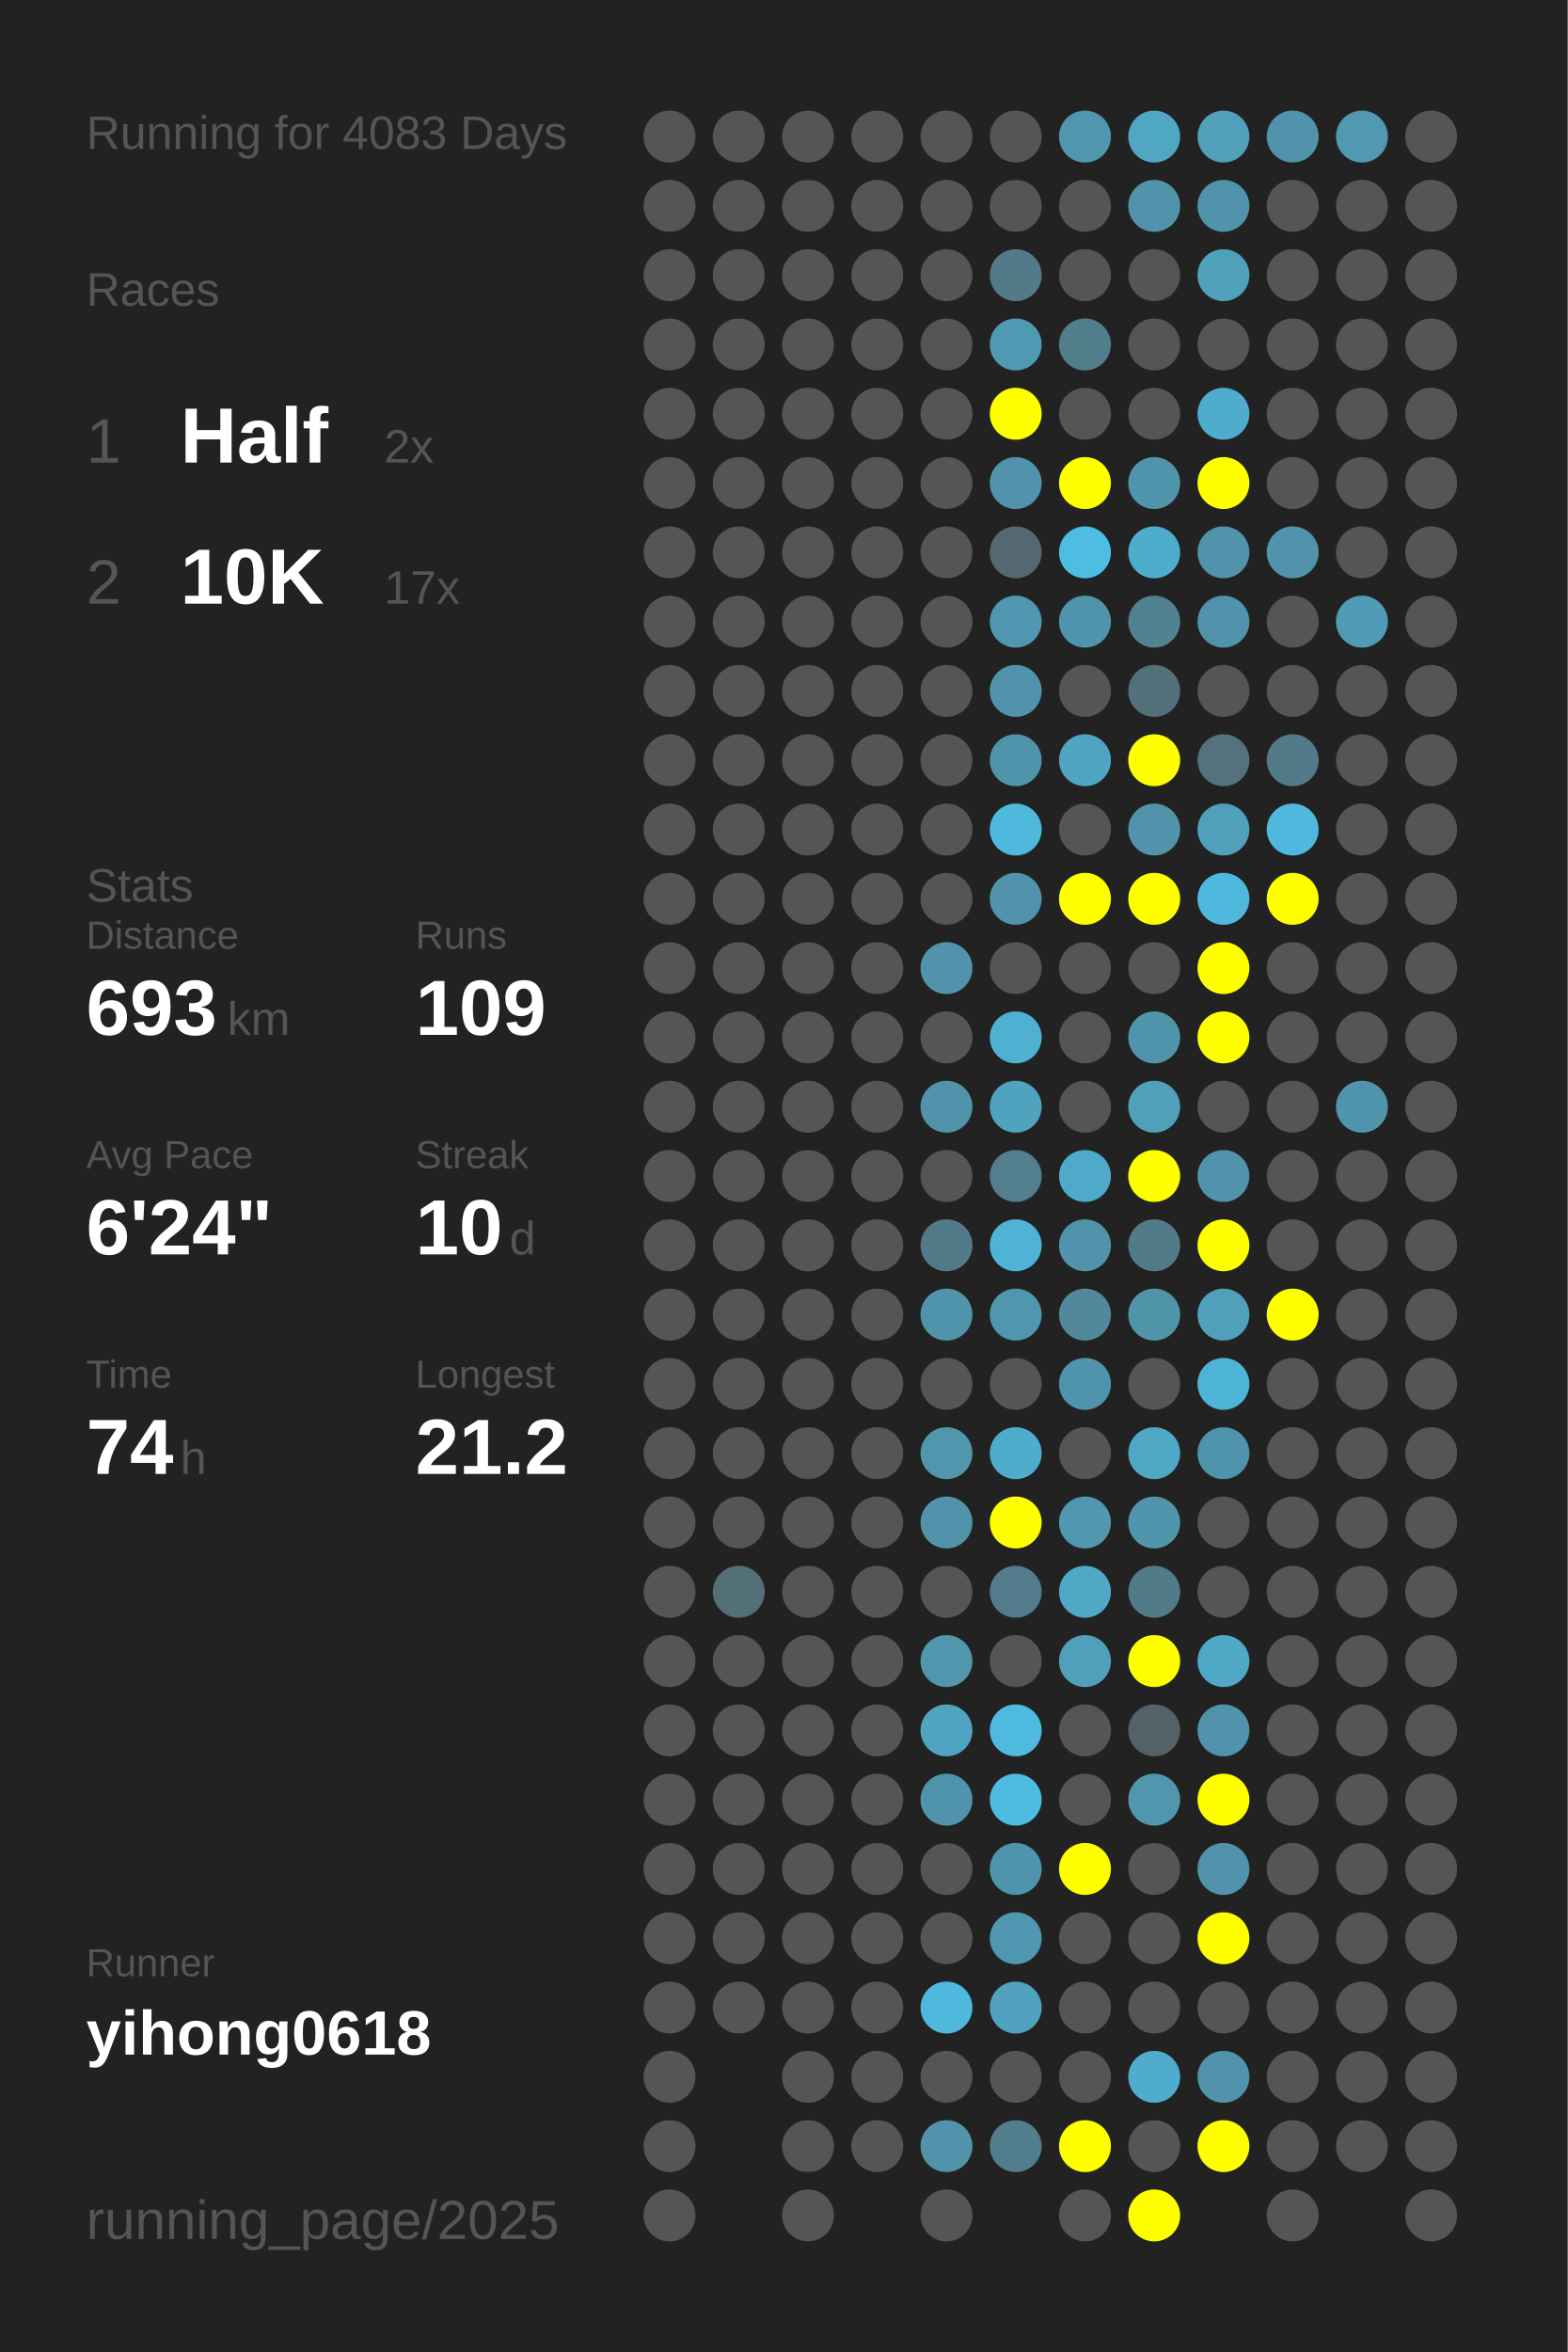
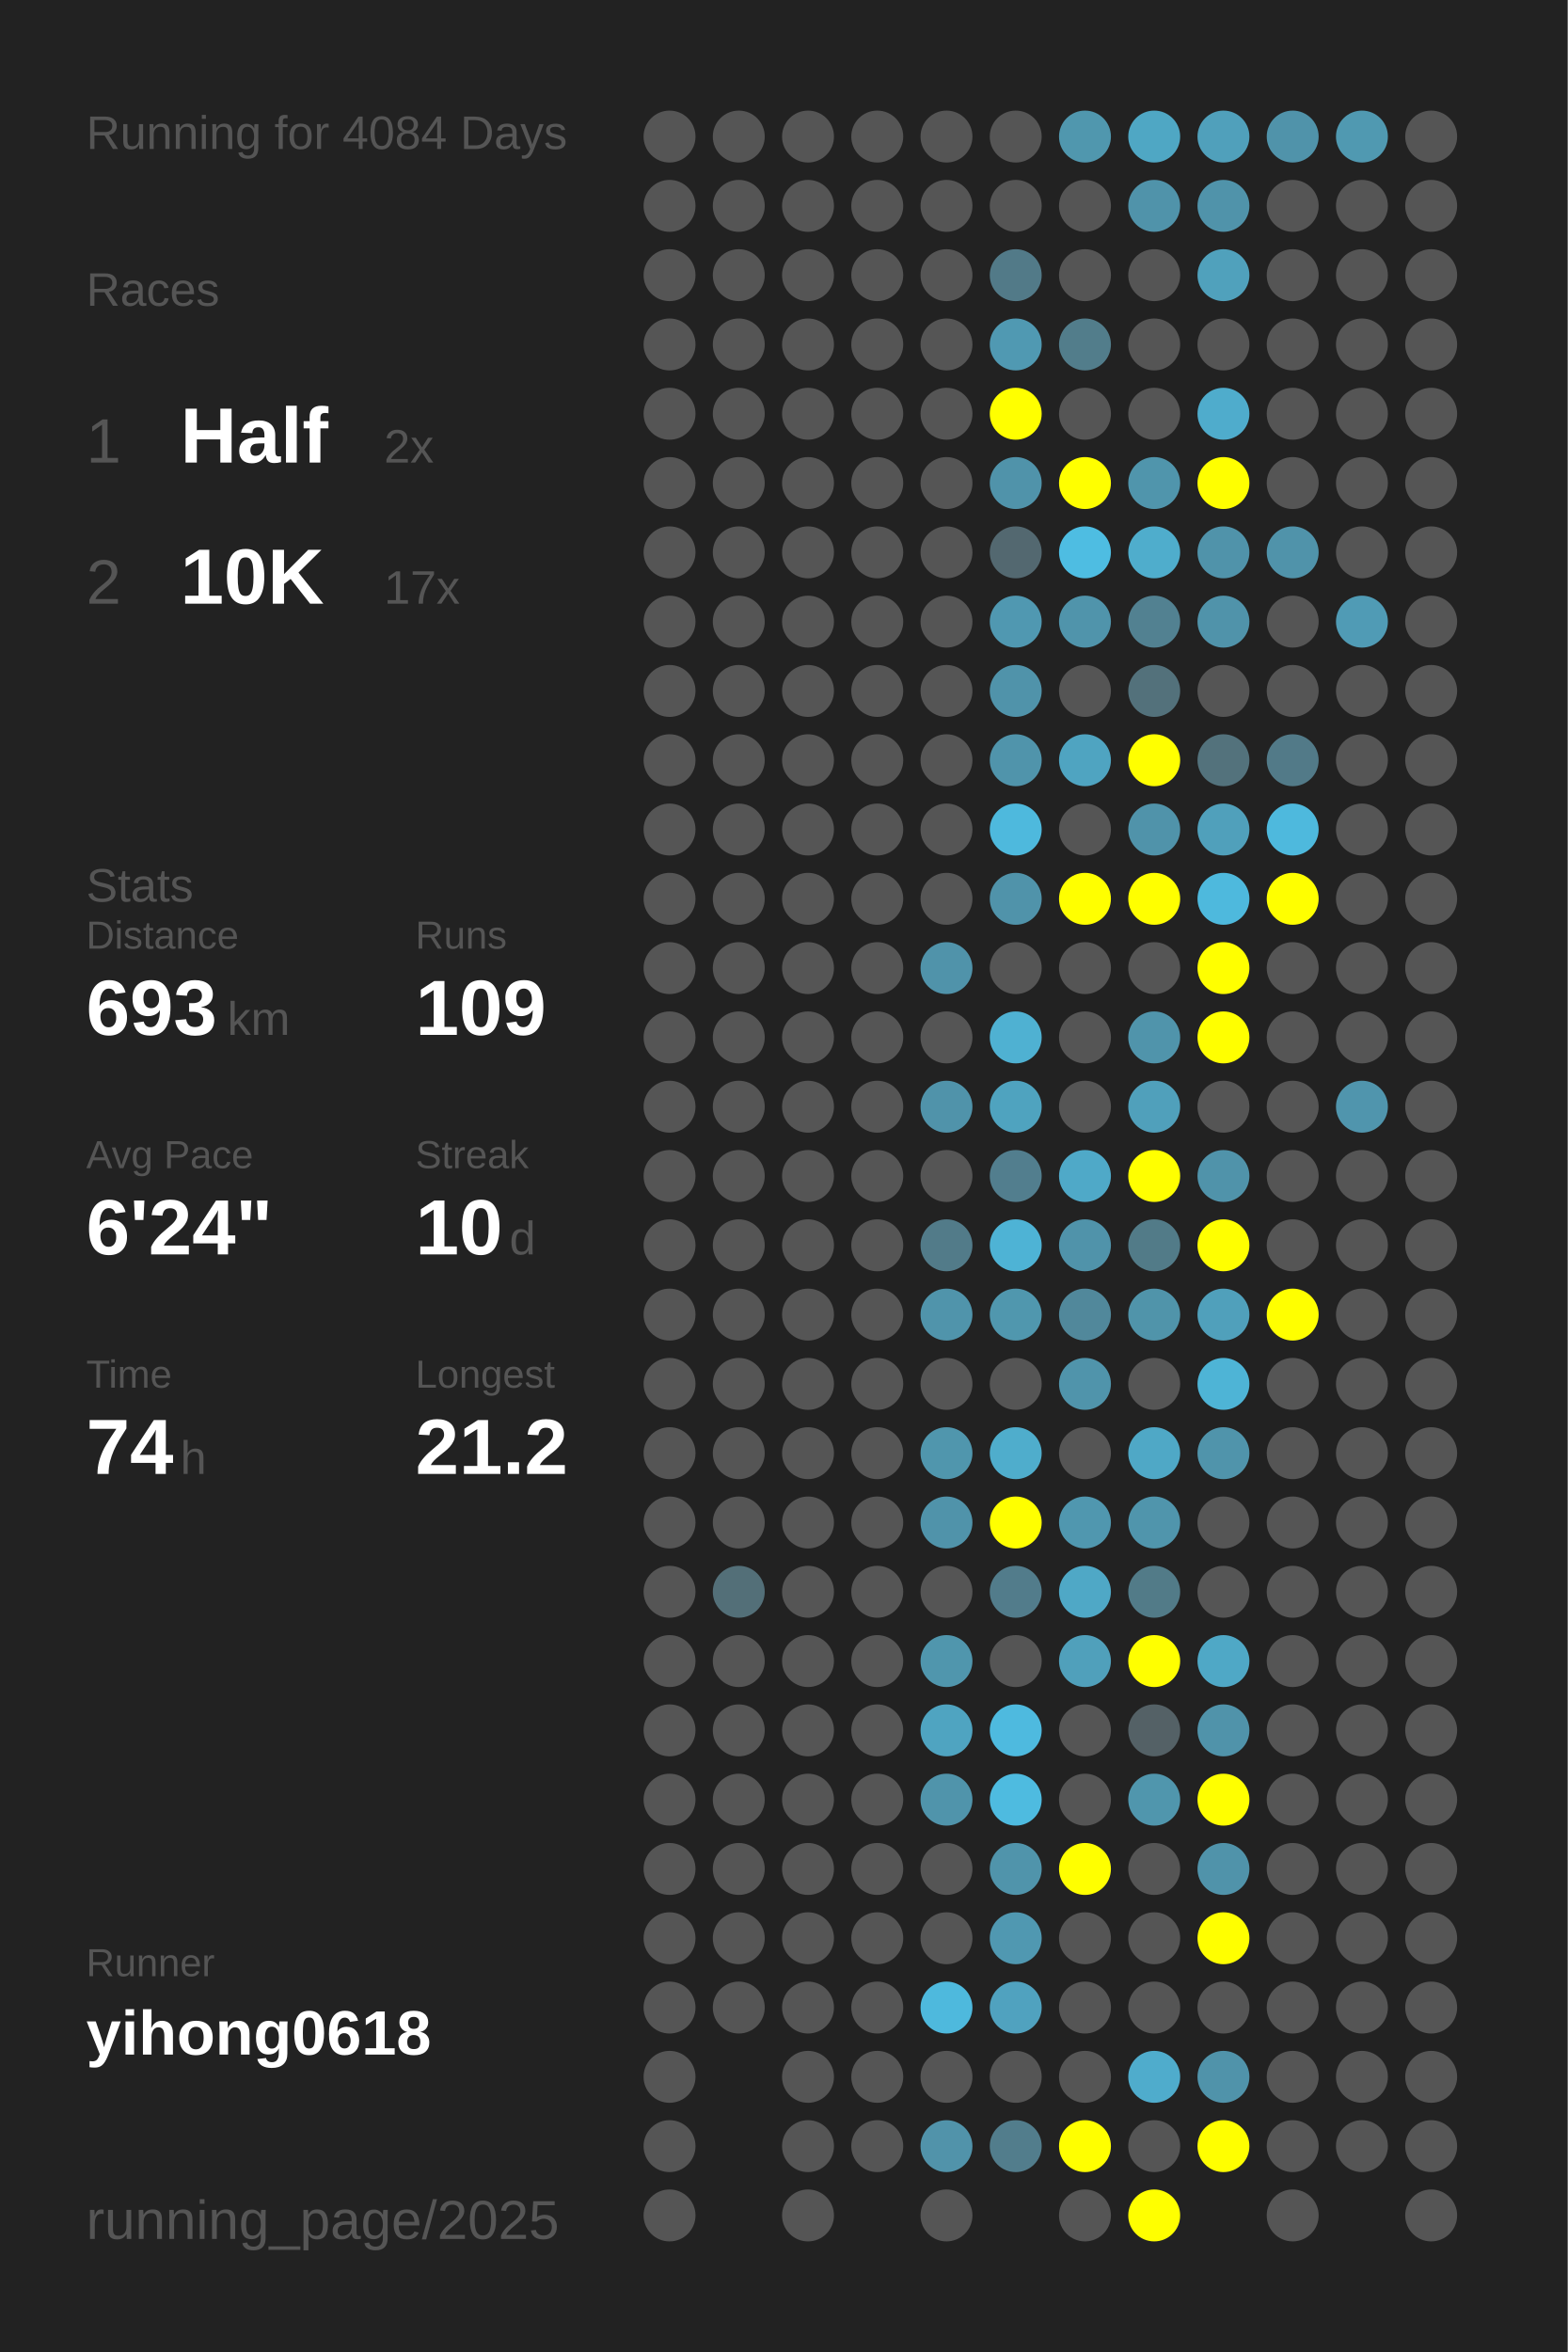
<svg xmlns="http://www.w3.org/2000/svg" baseProfile="full" height="300mm" version="1.1" viewBox="0,0,200,300" width="200mm">
  <defs />
  <rect fill="#222222" height="300" width="200" x="0" y="0" />
-   <text fill="#555555" style="font-size:6px; font-family:Arial;" x="11" y="19">Running for 4083 Days</text>
+   <text fill="#555555" style="font-size:6px; font-family:Arial;" x="11" y="19">Running for 4084 Days</text>
  <text fill="#555555" style="font-size:6px; font-family:Arial;" x="11" y="39">Races</text>
  <text fill="#555555" style="font-size:8px; font-family:Arial;" x="11" y="59">1</text>
  <text fill="#FFFFFF" style="font-size:10px; font-family:Arial; font-weight:bold;" x="23" y="59">Half</text>
  <text fill="#555555" style="font-size:6px; font-family:Arial;" x="49" y="59">2x</text>
  <text fill="#555555" style="font-size:8px; font-family:Arial;" x="11" y="77">2</text>
  <text fill="#FFFFFF" style="font-size:10px; font-family:Arial; font-weight:bold;" x="23" y="77">10K</text>
  <text fill="#555555" style="font-size:6px; font-family:Arial;" x="49" y="77">17x</text>
  <text fill="#555555" style="font-size:6px; font-family:Arial;" x="11" y="115">Stats</text>
  <text fill="#555555" style="font-size:5px; font-family:Arial;" x="11" y="121">Distance</text>
  <text fill="#FFFFFF" style="font-size:10px; font-family:Arial; font-weight:bold;" x="11" y="132">693</text>
  <text fill="#555555" style="font-size:6px; font-family:Arial;" x="29" y="132">km</text>
  <text fill="#555555" style="font-size:5px; font-family:Arial;" x="53" y="121">Runs</text>
  <text fill="#FFFFFF" style="font-size:10px; font-family:Arial; font-weight:bold;" x="53" y="132">109</text>
  <text fill="#555555" style="font-size:5px; font-family:Arial;" x="11" y="149">Avg Pace</text>
  <text fill="#FFFFFF" style="font-size:10px; font-family:Arial; font-weight:bold;" x="11" y="160">6'24"</text>
  <text fill="#555555" style="font-size:5px; font-family:Arial;" x="53" y="149">Streak</text>
  <text fill="#FFFFFF" style="font-size:10px; font-family:Arial; font-weight:bold;" x="53" y="160">10</text>
  <text fill="#555555" style="font-size:6px; font-family:Arial;" x="65" y="160">d</text>
  <text fill="#555555" style="font-size:5px; font-family:Arial;" x="11" y="177">Time</text>
  <text fill="#FFFFFF" style="font-size:10px; font-family:Arial; font-weight:bold;" x="11" y="188">74</text>
  <text fill="#555555" style="font-size:6px; font-family:Arial;" x="23" y="188">h</text>
  <text fill="#555555" style="font-size:5px; font-family:Arial;" x="53" y="177">Longest</text>
  <text fill="#FFFFFF" style="font-size:10px; font-family:Arial; font-weight:bold;" x="53" y="188">21.2</text>
  <text fill="#555555" style="font-size:5px; font-family:Arial;" x="11" y="252.065">Runner</text>
  <text fill="#FFFFFF" style="font-size:8px; font-family:Arial; font-weight:bold;" x="11" y="262.065">yihong0618</text>
  <text fill="#555555" style="font-size:7px; font-family:Arial;" x="11" y="285.581">running_page/2025</text>
  <circle cx="85.417" cy="17.419" fill="#555555" r="3.312" />
  <circle cx="85.417" cy="26.258" fill="#555555" r="3.312" />
  <circle cx="85.417" cy="35.097" fill="#555555" r="3.312" />
  <circle cx="85.417" cy="43.935" fill="#555555" r="3.312" />
  <circle cx="85.417" cy="52.774" fill="#555555" r="3.312" />
  <circle cx="85.417" cy="61.613" fill="#555555" r="3.312" />
  <circle cx="85.417" cy="70.452" fill="#555555" r="3.312" />
  <circle cx="85.417" cy="79.29" fill="#555555" r="3.312" />
  <circle cx="85.417" cy="88.129" fill="#555555" r="3.312" />
  <circle cx="85.417" cy="96.968" fill="#555555" r="3.312" />
  <circle cx="85.417" cy="105.806" fill="#555555" r="3.312" />
  <circle cx="85.417" cy="114.645" fill="#555555" r="3.312" />
  <circle cx="85.417" cy="123.484" fill="#555555" r="3.312" />
  <circle cx="85.417" cy="132.323" fill="#555555" r="3.312" />
  <circle cx="85.417" cy="141.161" fill="#555555" r="3.312" />
  <circle cx="85.417" cy="150" fill="#555555" r="3.312" />
  <circle cx="85.417" cy="158.839" fill="#555555" r="3.312" />
  <circle cx="85.417" cy="167.677" fill="#555555" r="3.312" />
  <circle cx="85.417" cy="176.516" fill="#555555" r="3.312" />
  <circle cx="85.417" cy="185.355" fill="#555555" r="3.312" />
  <circle cx="85.417" cy="194.194" fill="#555555" r="3.312" />
  <circle cx="85.417" cy="203.032" fill="#555555" r="3.312" />
  <circle cx="85.417" cy="211.871" fill="#555555" r="3.312" />
  <circle cx="85.417" cy="220.71" fill="#555555" r="3.312" />
  <circle cx="85.417" cy="229.548" fill="#555555" r="3.312" />
  <circle cx="85.417" cy="238.387" fill="#555555" r="3.312" />
  <circle cx="85.417" cy="247.226" fill="#555555" r="3.312" />
  <circle cx="85.417" cy="256.065" fill="#555555" r="3.312" />
  <circle cx="85.417" cy="264.903" fill="#555555" r="3.312" />
  <circle cx="85.417" cy="273.742" fill="#555555" r="3.312" />
  <circle cx="85.417" cy="282.581" fill="#555555" r="3.312" />
  <circle cx="94.25" cy="17.419" fill="#555555" r="3.312" />
  <circle cx="94.25" cy="26.258" fill="#555555" r="3.312" />
  <circle cx="94.25" cy="35.097" fill="#555555" r="3.312" />
  <circle cx="94.25" cy="43.935" fill="#555555" r="3.312" />
  <circle cx="94.25" cy="52.774" fill="#555555" r="3.312" />
  <circle cx="94.25" cy="61.613" fill="#555555" r="3.312" />
  <circle cx="94.25" cy="70.452" fill="#555555" r="3.312" />
  <circle cx="94.25" cy="79.29" fill="#555555" r="3.312" />
  <circle cx="94.25" cy="88.129" fill="#555555" r="3.312" />
  <circle cx="94.25" cy="96.968" fill="#555555" r="3.312" />
  <circle cx="94.25" cy="105.806" fill="#555555" r="3.312" />
  <circle cx="94.25" cy="114.645" fill="#555555" r="3.312" />
  <circle cx="94.25" cy="123.484" fill="#555555" r="3.312" />
  <circle cx="94.25" cy="132.323" fill="#555555" r="3.312" />
  <circle cx="94.25" cy="141.161" fill="#555555" r="3.312" />
  <circle cx="94.25" cy="150" fill="#555555" r="3.312" />
  <circle cx="94.25" cy="158.839" fill="#555555" r="3.312" />
  <circle cx="94.25" cy="167.677" fill="#555555" r="3.312" />
  <circle cx="94.25" cy="176.516" fill="#555555" r="3.312" />
  <circle cx="94.25" cy="185.355" fill="#555555" r="3.312" />
  <circle cx="94.25" cy="194.194" fill="#555555" r="3.312" />
  <circle cx="94.25" cy="203.032" fill="#536f78" r="3.312" />
  <circle cx="94.25" cy="211.871" fill="#555555" r="3.312" />
  <circle cx="94.25" cy="220.71" fill="#555555" r="3.312" />
  <circle cx="94.25" cy="229.548" fill="#555555" r="3.312" />
  <circle cx="94.25" cy="238.387" fill="#555555" r="3.312" />
  <circle cx="94.25" cy="247.226" fill="#555555" r="3.312" />
  <circle cx="94.25" cy="256.065" fill="#555555" r="3.312" />
  <circle cx="103.083" cy="17.419" fill="#555555" r="3.312" />
  <circle cx="103.083" cy="26.258" fill="#555555" r="3.312" />
  <circle cx="103.083" cy="35.097" fill="#555555" r="3.312" />
  <circle cx="103.083" cy="43.935" fill="#555555" r="3.312" />
  <circle cx="103.083" cy="52.774" fill="#555555" r="3.312" />
  <circle cx="103.083" cy="61.613" fill="#555555" r="3.312" />
  <circle cx="103.083" cy="70.452" fill="#555555" r="3.312" />
  <circle cx="103.083" cy="79.29" fill="#555555" r="3.312" />
  <circle cx="103.083" cy="88.129" fill="#555555" r="3.312" />
  <circle cx="103.083" cy="96.968" fill="#555555" r="3.312" />
  <circle cx="103.083" cy="105.806" fill="#555555" r="3.312" />
  <circle cx="103.083" cy="114.645" fill="#555555" r="3.312" />
  <circle cx="103.083" cy="123.484" fill="#555555" r="3.312" />
  <circle cx="103.083" cy="132.323" fill="#555555" r="3.312" />
  <circle cx="103.083" cy="141.161" fill="#555555" r="3.312" />
  <circle cx="103.083" cy="150" fill="#555555" r="3.312" />
  <circle cx="103.083" cy="158.839" fill="#555555" r="3.312" />
  <circle cx="103.083" cy="167.677" fill="#555555" r="3.312" />
  <circle cx="103.083" cy="176.516" fill="#555555" r="3.312" />
  <circle cx="103.083" cy="185.355" fill="#555555" r="3.312" />
  <circle cx="103.083" cy="194.194" fill="#555555" r="3.312" />
  <circle cx="103.083" cy="203.032" fill="#555555" r="3.312" />
  <circle cx="103.083" cy="211.871" fill="#555555" r="3.312" />
  <circle cx="103.083" cy="220.71" fill="#555555" r="3.312" />
  <circle cx="103.083" cy="229.548" fill="#555555" r="3.312" />
  <circle cx="103.083" cy="238.387" fill="#555555" r="3.312" />
  <circle cx="103.083" cy="247.226" fill="#555555" r="3.312" />
  <circle cx="103.083" cy="256.065" fill="#555555" r="3.312" />
  <circle cx="103.083" cy="264.903" fill="#555555" r="3.312" />
  <circle cx="103.083" cy="273.742" fill="#555555" r="3.312" />
  <circle cx="103.083" cy="282.581" fill="#555555" r="3.312" />
  <circle cx="111.917" cy="17.419" fill="#555555" r="3.312" />
  <circle cx="111.917" cy="26.258" fill="#555555" r="3.312" />
  <circle cx="111.917" cy="35.097" fill="#555555" r="3.312" />
  <circle cx="111.917" cy="43.935" fill="#555555" r="3.312" />
  <circle cx="111.917" cy="52.774" fill="#555555" r="3.312" />
  <circle cx="111.917" cy="61.613" fill="#555555" r="3.312" />
  <circle cx="111.917" cy="70.452" fill="#555555" r="3.312" />
  <circle cx="111.917" cy="79.29" fill="#555555" r="3.312" />
  <circle cx="111.917" cy="88.129" fill="#555555" r="3.312" />
  <circle cx="111.917" cy="96.968" fill="#555555" r="3.312" />
  <circle cx="111.917" cy="105.806" fill="#555555" r="3.312" />
  <circle cx="111.917" cy="114.645" fill="#555555" r="3.312" />
  <circle cx="111.917" cy="123.484" fill="#555555" r="3.312" />
  <circle cx="111.917" cy="132.323" fill="#555555" r="3.312" />
  <circle cx="111.917" cy="141.161" fill="#555555" r="3.312" />
  <circle cx="111.917" cy="150" fill="#555555" r="3.312" />
  <circle cx="111.917" cy="158.839" fill="#555555" r="3.312" />
  <circle cx="111.917" cy="167.677" fill="#555555" r="3.312" />
  <circle cx="111.917" cy="176.516" fill="#555555" r="3.312" />
  <circle cx="111.917" cy="185.355" fill="#555555" r="3.312" />
  <circle cx="111.917" cy="194.194" fill="#555555" r="3.312" />
  <circle cx="111.917" cy="203.032" fill="#555555" r="3.312" />
  <circle cx="111.917" cy="211.871" fill="#555555" r="3.312" />
  <circle cx="111.917" cy="220.71" fill="#555555" r="3.312" />
  <circle cx="111.917" cy="229.548" fill="#555555" r="3.312" />
  <circle cx="111.917" cy="238.387" fill="#555555" r="3.312" />
  <circle cx="111.917" cy="247.226" fill="#555555" r="3.312" />
  <circle cx="111.917" cy="256.065" fill="#555555" r="3.312" />
  <circle cx="111.917" cy="264.903" fill="#555555" r="3.312" />
  <circle cx="111.917" cy="273.742" fill="#555555" r="3.312" />
  <circle cx="120.75" cy="17.419" fill="#555555" r="3.312" />
  <circle cx="120.75" cy="26.258" fill="#555555" r="3.312" />
  <circle cx="120.75" cy="35.097" fill="#555555" r="3.312" />
  <circle cx="120.75" cy="43.935" fill="#555555" r="3.312" />
  <circle cx="120.75" cy="52.774" fill="#555555" r="3.312" />
  <circle cx="120.75" cy="61.613" fill="#555555" r="3.312" />
  <circle cx="120.75" cy="70.452" fill="#555555" r="3.312" />
  <circle cx="120.75" cy="79.29" fill="#555555" r="3.312" />
  <circle cx="120.75" cy="88.129" fill="#555555" r="3.312" />
  <circle cx="120.75" cy="96.968" fill="#555555" r="3.312" />
  <circle cx="120.75" cy="105.806" fill="#555555" r="3.312" />
  <circle cx="120.75" cy="114.645" fill="#555555" r="3.312" />
  <circle cx="120.75" cy="123.484" fill="#5093aa" r="3.312" />
  <circle cx="120.75" cy="132.323" fill="#555555" r="3.312" />
  <circle cx="120.75" cy="141.161" fill="#5093aa" r="3.312" />
  <circle cx="120.75" cy="150" fill="#555555" r="3.312" />
  <circle cx="120.75" cy="158.839" fill="#527b89" r="3.312" />
  <circle cx="120.75" cy="167.677" fill="#5094ab" r="3.312" />
  <circle cx="120.75" cy="176.516" fill="#555555" r="3.312" />
  <circle cx="120.75" cy="185.355" fill="#5096ad" r="3.312" />
  <circle cx="120.75" cy="194.194" fill="#5093aa" r="3.312" />
  <circle cx="120.75" cy="203.032" fill="#555555" r="3.312" />
  <circle cx="120.75" cy="211.871" fill="#5096ad" r="3.312" />
  <circle cx="120.75" cy="220.71" fill="#4fa4c1" r="3.312" />
  <circle cx="120.75" cy="229.548" fill="#5094ab" r="3.312" />
  <circle cx="120.75" cy="238.387" fill="#555555" r="3.312" />
  <circle cx="120.75" cy="247.226" fill="#555555" r="3.312" />
  <circle cx="120.75" cy="256.065" fill="#4eb9dd" r="3.312" />
  <circle cx="120.75" cy="264.903" fill="#555555" r="3.312" />
  <circle cx="120.75" cy="273.742" fill="#5193aa" r="3.312" />
  <circle cx="120.75" cy="282.581" fill="#555555" r="3.312" />
  <circle cx="129.583" cy="17.419" fill="#555555" r="3.312" />
  <circle cx="129.583" cy="26.258" fill="#555555" r="3.312" />
  <circle cx="129.583" cy="35.097" fill="#527a88" r="3.312" />
  <circle cx="129.583" cy="43.935" fill="#5099b2" r="3.312" />
  <circle cx="129.583" cy="52.774" fill="#FFFF00" r="3.312" />
  <circle cx="129.583" cy="61.613" fill="#5093aa" r="3.312" />
  <circle cx="129.583" cy="70.452" fill="#536870" r="3.312" />
  <circle cx="129.583" cy="79.29" fill="#5098b1" r="3.312" />
  <circle cx="129.583" cy="88.129" fill="#5093aa" r="3.312" />
  <circle cx="129.583" cy="96.968" fill="#5094ab" r="3.312" />
  <circle cx="129.583" cy="105.806" fill="#4eb9dd" r="3.312" />
  <circle cx="129.583" cy="114.645" fill="#5093aa" r="3.312" />
  <circle cx="129.583" cy="123.484" fill="#555555" r="3.312" />
  <circle cx="129.583" cy="132.323" fill="#4fb1d2" r="3.312" />
  <circle cx="129.583" cy="141.161" fill="#4fa3bf" r="3.312" />
  <circle cx="129.583" cy="150" fill="#527e8e" r="3.312" />
  <circle cx="129.583" cy="158.839" fill="#4eb3d5" r="3.312" />
  <circle cx="129.583" cy="167.677" fill="#5097ae" r="3.312" />
  <circle cx="129.583" cy="176.516" fill="#555555" r="3.312" />
  <circle cx="129.583" cy="185.355" fill="#4fadcc" r="3.312" />
  <circle cx="129.583" cy="194.194" fill="#FFFF00" r="3.312" />
  <circle cx="129.583" cy="203.032" fill="#527c8b" r="3.312" />
  <circle cx="129.583" cy="211.871" fill="#555555" r="3.312" />
  <circle cx="129.583" cy="220.71" fill="#4ebadf" r="3.312" />
  <circle cx="129.583" cy="229.548" fill="#4ebbe0" r="3.312" />
  <circle cx="129.583" cy="238.387" fill="#5094ab" r="3.312" />
  <circle cx="129.583" cy="247.226" fill="#5098b1" r="3.312" />
  <circle cx="129.583" cy="256.065" fill="#50a2bf" r="3.312" />
  <circle cx="129.583" cy="264.903" fill="#555555" r="3.312" />
  <circle cx="129.583" cy="273.742" fill="#527d8c" r="3.312" />
  <circle cx="138.417" cy="17.419" fill="#5097ae" r="3.312" />
  <circle cx="138.417" cy="26.258" fill="#555555" r="3.312" />
  <circle cx="138.417" cy="35.097" fill="#555555" r="3.312" />
  <circle cx="138.417" cy="43.935" fill="#527d8b" r="3.312" />
  <circle cx="138.417" cy="52.774" fill="#555555" r="3.312" />
  <circle cx="138.417" cy="61.613" fill="#FFFF00" r="3.312" />
  <circle cx="138.417" cy="70.452" fill="#4ebde2" r="3.312" />
  <circle cx="138.417" cy="79.29" fill="#5094ab" r="3.312" />
  <circle cx="138.417" cy="88.129" fill="#555555" r="3.312" />
  <circle cx="138.417" cy="96.968" fill="#4fa4c1" r="3.312" />
  <circle cx="138.417" cy="105.806" fill="#555555" r="3.312" />
  <circle cx="138.417" cy="114.645" fill="#FFFF00" r="3.312" />
  <circle cx="138.417" cy="123.484" fill="#555555" r="3.312" />
  <circle cx="138.417" cy="132.323" fill="#555555" r="3.312" />
  <circle cx="138.417" cy="141.161" fill="#555555" r="3.312" />
  <circle cx="138.417" cy="150" fill="#4fa9c8" r="3.312" />
  <circle cx="138.417" cy="158.839" fill="#5093aa" r="3.312" />
  <circle cx="138.417" cy="167.677" fill="#51889b" r="3.312" />
  <circle cx="138.417" cy="176.516" fill="#5094ab" r="3.312" />
  <circle cx="138.417" cy="185.355" fill="#555555" r="3.312" />
  <circle cx="138.417" cy="194.194" fill="#5097af" r="3.312" />
  <circle cx="138.417" cy="203.032" fill="#4fa8c6" r="3.312" />
  <circle cx="138.417" cy="211.871" fill="#50a0bb" r="3.312" />
  <circle cx="138.417" cy="220.71" fill="#555555" r="3.312" />
  <circle cx="138.417" cy="229.548" fill="#555555" r="3.312" />
  <circle cx="138.417" cy="238.387" fill="#FFFF00" r="3.312" />
  <circle cx="138.417" cy="247.226" fill="#555555" r="3.312" />
  <circle cx="138.417" cy="256.065" fill="#555555" r="3.312" />
  <circle cx="138.417" cy="264.903" fill="#555555" r="3.312" />
  <circle cx="138.417" cy="273.742" fill="#FFFF00" r="3.312" />
  <circle cx="138.417" cy="282.581" fill="#555555" r="3.312" />
  <circle cx="147.25" cy="17.419" fill="#4fa7c4" r="3.312" />
  <circle cx="147.25" cy="26.258" fill="#5093aa" r="3.312" />
  <circle cx="147.25" cy="35.097" fill="#555555" r="3.312" />
  <circle cx="147.25" cy="43.935" fill="#555555" r="3.312" />
  <circle cx="147.25" cy="52.774" fill="#555555" r="3.312" />
  <circle cx="147.25" cy="61.613" fill="#5095ac" r="3.312" />
  <circle cx="147.25" cy="70.452" fill="#4fadcc" r="3.312" />
  <circle cx="147.25" cy="79.29" fill="#528191" r="3.312" />
  <circle cx="147.25" cy="88.129" fill="#53717b" r="3.312" />
  <circle cx="147.25" cy="96.968" fill="#FFFF00" r="3.312" />
  <circle cx="147.25" cy="105.806" fill="#5093aa" r="3.312" />
  <circle cx="147.25" cy="114.645" fill="#FFFF00" r="3.312" />
  <circle cx="147.25" cy="123.484" fill="#555555" r="3.312" />
  <circle cx="147.25" cy="132.323" fill="#5094ab" r="3.312" />
  <circle cx="147.25" cy="141.161" fill="#50a0bb" r="3.312" />
  <circle cx="147.25" cy="150" fill="#FFFF00" r="3.312" />
  <circle cx="147.25" cy="158.839" fill="#527b88" r="3.312" />
  <circle cx="147.25" cy="167.677" fill="#5094aa" r="3.312" />
  <circle cx="147.25" cy="176.516" fill="#555555" r="3.312" />
  <circle cx="147.25" cy="185.355" fill="#4fa8c6" r="3.312" />
  <circle cx="147.25" cy="194.194" fill="#5095ac" r="3.312" />
  <circle cx="147.25" cy="203.032" fill="#527b88" r="3.312" />
  <circle cx="147.25" cy="211.871" fill="#FFFF00" r="3.312" />
  <circle cx="147.25" cy="220.71" fill="#546166" r="3.312" />
  <circle cx="147.25" cy="229.548" fill="#5096ad" r="3.312" />
  <circle cx="147.25" cy="238.387" fill="#555555" r="3.312" />
  <circle cx="147.25" cy="247.226" fill="#555555" r="3.312" />
  <circle cx="147.25" cy="256.065" fill="#555555" r="3.312" />
  <circle cx="147.25" cy="264.903" fill="#4faccc" r="3.312" />
  <circle cx="147.25" cy="273.742" fill="#555555" r="3.312" />
  <circle cx="147.25" cy="282.581" fill="#FFFF00" r="3.312" />
  <circle cx="156.083" cy="17.419" fill="#50a0bb" r="3.312" />
  <circle cx="156.083" cy="26.258" fill="#5093aa" r="3.312" />
  <circle cx="156.083" cy="35.097" fill="#50a1bc" r="3.312" />
  <circle cx="156.083" cy="43.935" fill="#555555" r="3.312" />
  <circle cx="156.083" cy="52.774" fill="#4faccc" r="3.312" />
  <circle cx="156.083" cy="61.613" fill="#FFFF00" r="3.312" />
  <circle cx="156.083" cy="70.452" fill="#5093aa" r="3.312" />
  <circle cx="156.083" cy="79.29" fill="#5093aa" r="3.312" />
  <circle cx="156.083" cy="88.129" fill="#555555" r="3.312" />
  <circle cx="156.083" cy="96.968" fill="#53727c" r="3.312" />
  <circle cx="156.083" cy="105.806" fill="#50a0bb" r="3.312" />
  <circle cx="156.083" cy="114.645" fill="#4eb9dd" r="3.312" />
  <circle cx="156.083" cy="123.484" fill="#FFFF00" r="3.312" />
  <circle cx="156.083" cy="132.323" fill="#FFFF00" r="3.312" />
  <circle cx="156.083" cy="141.161" fill="#555555" r="3.312" />
  <circle cx="156.083" cy="150" fill="#5093aa" r="3.312" />
  <circle cx="156.083" cy="158.839" fill="#FFFF00" r="3.312" />
  <circle cx="156.083" cy="167.677" fill="#50a0bb" r="3.312" />
  <circle cx="156.083" cy="176.516" fill="#4eb4d6" r="3.312" />
  <circle cx="156.083" cy="185.355" fill="#5094ab" r="3.312" />
  <circle cx="156.083" cy="194.194" fill="#555555" r="3.312" />
  <circle cx="156.083" cy="203.032" fill="#555555" r="3.312" />
  <circle cx="156.083" cy="211.871" fill="#4fa8c6" r="3.312" />
  <circle cx="156.083" cy="220.71" fill="#5093aa" r="3.312" />
  <circle cx="156.083" cy="229.548" fill="#FFFF00" r="3.312" />
  <circle cx="156.083" cy="238.387" fill="#5093aa" r="3.312" />
  <circle cx="156.083" cy="247.226" fill="#FFFF00" r="3.312" />
  <circle cx="156.083" cy="256.065" fill="#555555" r="3.312" />
  <circle cx="156.083" cy="264.903" fill="#5093aa" r="3.312" />
  <circle cx="156.083" cy="273.742" fill="#FFFF00" r="3.312" />
  <circle cx="164.917" cy="17.419" fill="#5093aa" r="3.312" />
  <circle cx="164.917" cy="26.258" fill="#555555" r="3.312" />
  <circle cx="164.917" cy="35.097" fill="#555555" r="3.312" />
  <circle cx="164.917" cy="43.935" fill="#555555" r="3.312" />
  <circle cx="164.917" cy="52.774" fill="#555555" r="3.312" />
  <circle cx="164.917" cy="61.613" fill="#555555" r="3.312" />
  <circle cx="164.917" cy="70.452" fill="#5093aa" r="3.312" />
  <circle cx="164.917" cy="79.29" fill="#555555" r="3.312" />
  <circle cx="164.917" cy="88.129" fill="#555555" r="3.312" />
  <circle cx="164.917" cy="96.968" fill="#527a88" r="3.312" />
  <circle cx="164.917" cy="105.806" fill="#4eb9dd" r="3.312" />
  <circle cx="164.917" cy="114.645" fill="#FFFF00" r="3.312" />
  <circle cx="164.917" cy="123.484" fill="#555555" r="3.312" />
  <circle cx="164.917" cy="132.323" fill="#555555" r="3.312" />
  <circle cx="164.917" cy="141.161" fill="#555555" r="3.312" />
  <circle cx="164.917" cy="150" fill="#555555" r="3.312" />
  <circle cx="164.917" cy="158.839" fill="#555555" r="3.312" />
  <circle cx="164.917" cy="167.677" fill="#FFFF00" r="3.312" />
  <circle cx="164.917" cy="176.516" fill="#555555" r="3.312" />
  <circle cx="164.917" cy="185.355" fill="#555555" r="3.312" />
  <circle cx="164.917" cy="194.194" fill="#555555" r="3.312" />
  <circle cx="164.917" cy="203.032" fill="#555555" r="3.312" />
  <circle cx="164.917" cy="211.871" fill="#555555" r="3.312" />
  <circle cx="164.917" cy="220.71" fill="#555555" r="3.312" />
  <circle cx="164.917" cy="229.548" fill="#555555" r="3.312" />
  <circle cx="164.917" cy="238.387" fill="#555555" r="3.312" />
  <circle cx="164.917" cy="247.226" fill="#555555" r="3.312" />
  <circle cx="164.917" cy="256.065" fill="#555555" r="3.312" />
  <circle cx="164.917" cy="264.903" fill="#555555" r="3.312" />
  <circle cx="164.917" cy="273.742" fill="#555555" r="3.312" />
  <circle cx="164.917" cy="282.581" fill="#555555" r="3.312" />
  <circle cx="173.75" cy="17.419" fill="#5099b1" r="3.312" />
  <circle cx="173.75" cy="26.258" fill="#555555" r="3.312" />
  <circle cx="173.75" cy="35.097" fill="#555555" r="3.312" />
  <circle cx="173.75" cy="43.935" fill="#555555" r="3.312" />
  <circle cx="173.75" cy="52.774" fill="#555555" r="3.312" />
  <circle cx="173.75" cy="61.613" fill="#555555" r="3.312" />
  <circle cx="173.75" cy="70.452" fill="#555555" r="3.312" />
  <circle cx="173.75" cy="79.29" fill="#509bb5" r="3.312" />
  <circle cx="173.75" cy="88.129" fill="#555555" r="3.312" />
  <circle cx="173.75" cy="96.968" fill="#555555" r="3.312" />
  <circle cx="173.75" cy="105.806" fill="#555555" r="3.312" />
  <circle cx="173.75" cy="114.645" fill="#555555" r="3.312" />
  <circle cx="173.75" cy="123.484" fill="#555555" r="3.312" />
  <circle cx="173.75" cy="132.323" fill="#555555" r="3.312" />
  <circle cx="173.75" cy="141.161" fill="#5095ad" r="3.312" />
  <circle cx="173.75" cy="150" fill="#555555" r="3.312" />
  <circle cx="173.75" cy="158.839" fill="#555555" r="3.312" />
  <circle cx="173.75" cy="167.677" fill="#555555" r="3.312" />
  <circle cx="173.75" cy="176.516" fill="#555555" r="3.312" />
  <circle cx="173.75" cy="185.355" fill="#555555" r="3.312" />
  <circle cx="173.75" cy="194.194" fill="#555555" r="3.312" />
  <circle cx="173.75" cy="203.032" fill="#555555" r="3.312" />
  <circle cx="173.75" cy="211.871" fill="#555555" r="3.312" />
  <circle cx="173.75" cy="220.71" fill="#555555" r="3.312" />
  <circle cx="173.75" cy="229.548" fill="#555555" r="3.312" />
  <circle cx="173.75" cy="238.387" fill="#555555" r="3.312" />
  <circle cx="173.75" cy="247.226" fill="#555555" r="3.312" />
  <circle cx="173.75" cy="256.065" fill="#555555" r="3.312" />
  <circle cx="173.75" cy="264.903" fill="#555555" r="3.312" />
  <circle cx="173.75" cy="273.742" fill="#555555" r="3.312" />
  <circle cx="182.583" cy="17.419" fill="#555555" r="3.312" />
  <circle cx="182.583" cy="26.258" fill="#555555" r="3.312" />
  <circle cx="182.583" cy="35.097" fill="#555555" r="3.312" />
  <circle cx="182.583" cy="43.935" fill="#555555" r="3.312" />
  <circle cx="182.583" cy="52.774" fill="#555555" r="3.312" />
  <circle cx="182.583" cy="61.613" fill="#555555" r="3.312" />
  <circle cx="182.583" cy="70.452" fill="#555555" r="3.312" />
  <circle cx="182.583" cy="79.29" fill="#555555" r="3.312" />
  <circle cx="182.583" cy="88.129" fill="#555555" r="3.312" />
  <circle cx="182.583" cy="96.968" fill="#555555" r="3.312" />
  <circle cx="182.583" cy="105.806" fill="#555555" r="3.312" />
  <circle cx="182.583" cy="114.645" fill="#555555" r="3.312" />
  <circle cx="182.583" cy="123.484" fill="#555555" r="3.312" />
  <circle cx="182.583" cy="132.323" fill="#555555" r="3.312" />
  <circle cx="182.583" cy="141.161" fill="#555555" r="3.312" />
  <circle cx="182.583" cy="150" fill="#555555" r="3.312" />
  <circle cx="182.583" cy="158.839" fill="#555555" r="3.312" />
  <circle cx="182.583" cy="167.677" fill="#555555" r="3.312" />
  <circle cx="182.583" cy="176.516" fill="#555555" r="3.312" />
  <circle cx="182.583" cy="185.355" fill="#555555" r="3.312" />
  <circle cx="182.583" cy="194.194" fill="#555555" r="3.312" />
  <circle cx="182.583" cy="203.032" fill="#555555" r="3.312" />
  <circle cx="182.583" cy="211.871" fill="#555555" r="3.312" />
  <circle cx="182.583" cy="220.71" fill="#555555" r="3.312" />
  <circle cx="182.583" cy="229.548" fill="#555555" r="3.312" />
  <circle cx="182.583" cy="238.387" fill="#555555" r="3.312" />
  <circle cx="182.583" cy="247.226" fill="#555555" r="3.312" />
  <circle cx="182.583" cy="256.065" fill="#555555" r="3.312" />
  <circle cx="182.583" cy="264.903" fill="#555555" r="3.312" />
  <circle cx="182.583" cy="273.742" fill="#555555" r="3.312" />
  <circle cx="182.583" cy="282.581" fill="#555555" r="3.312" />
</svg>
